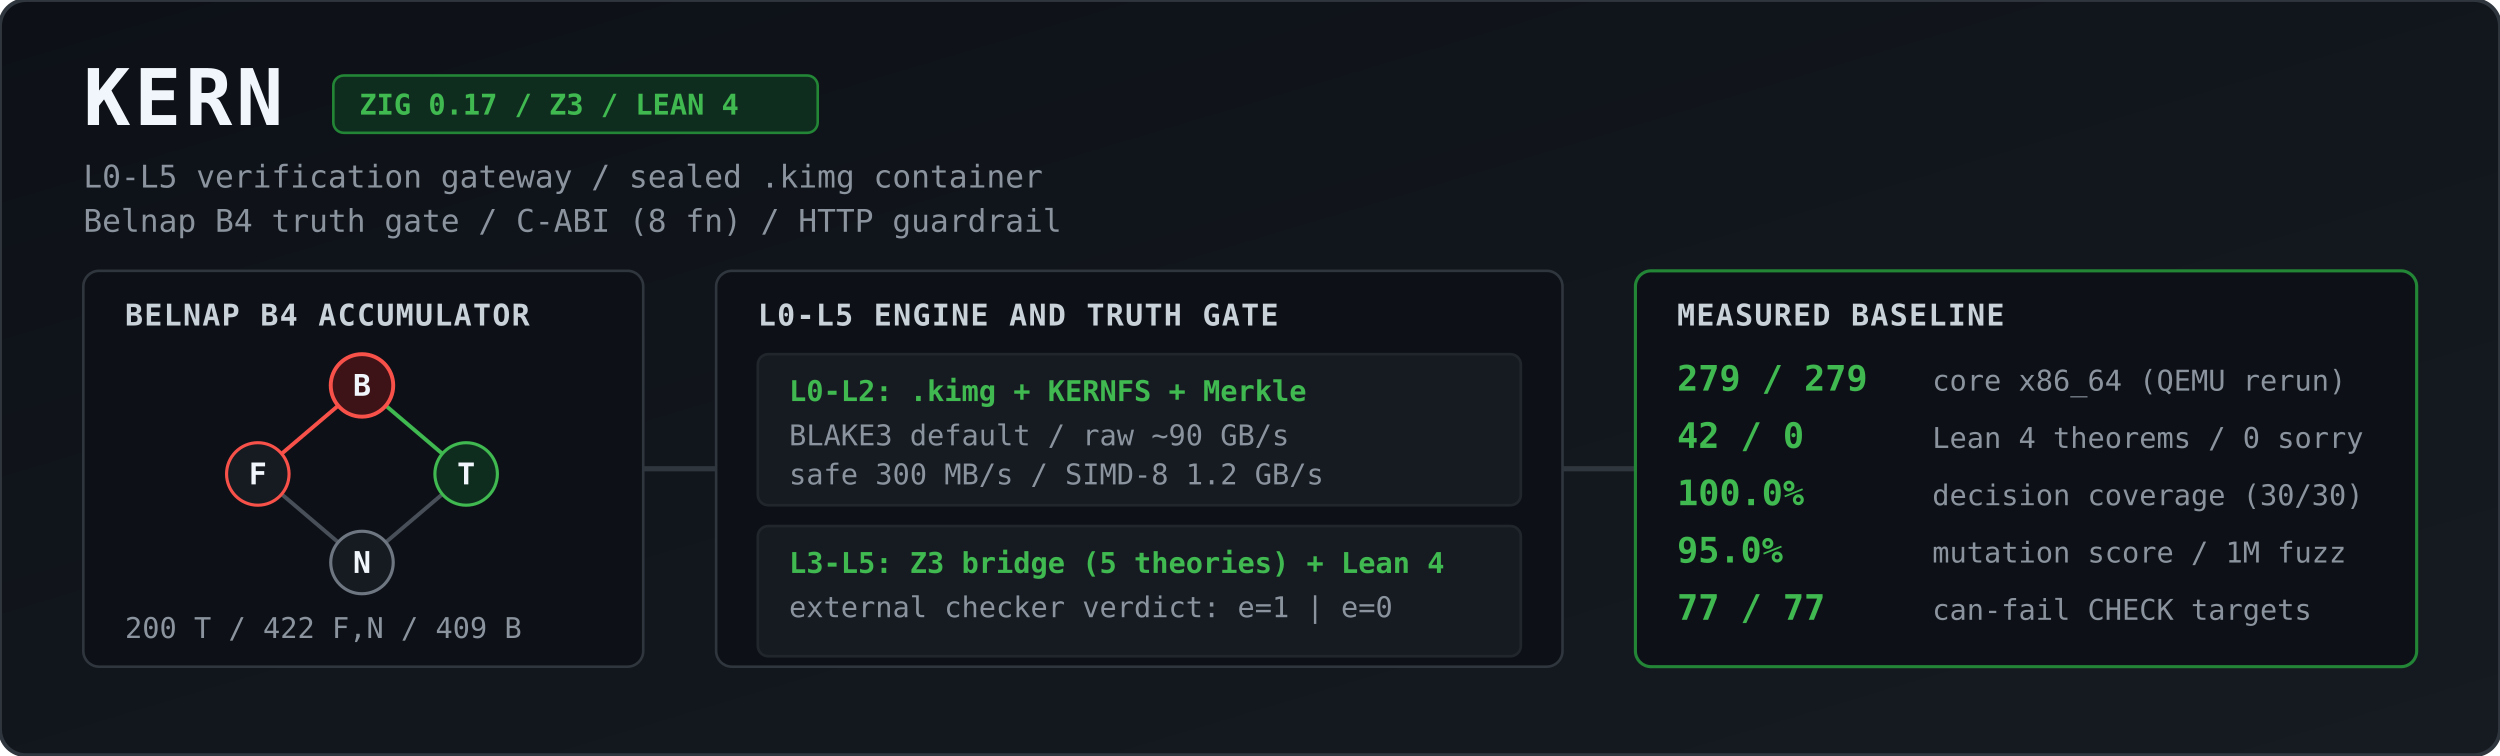
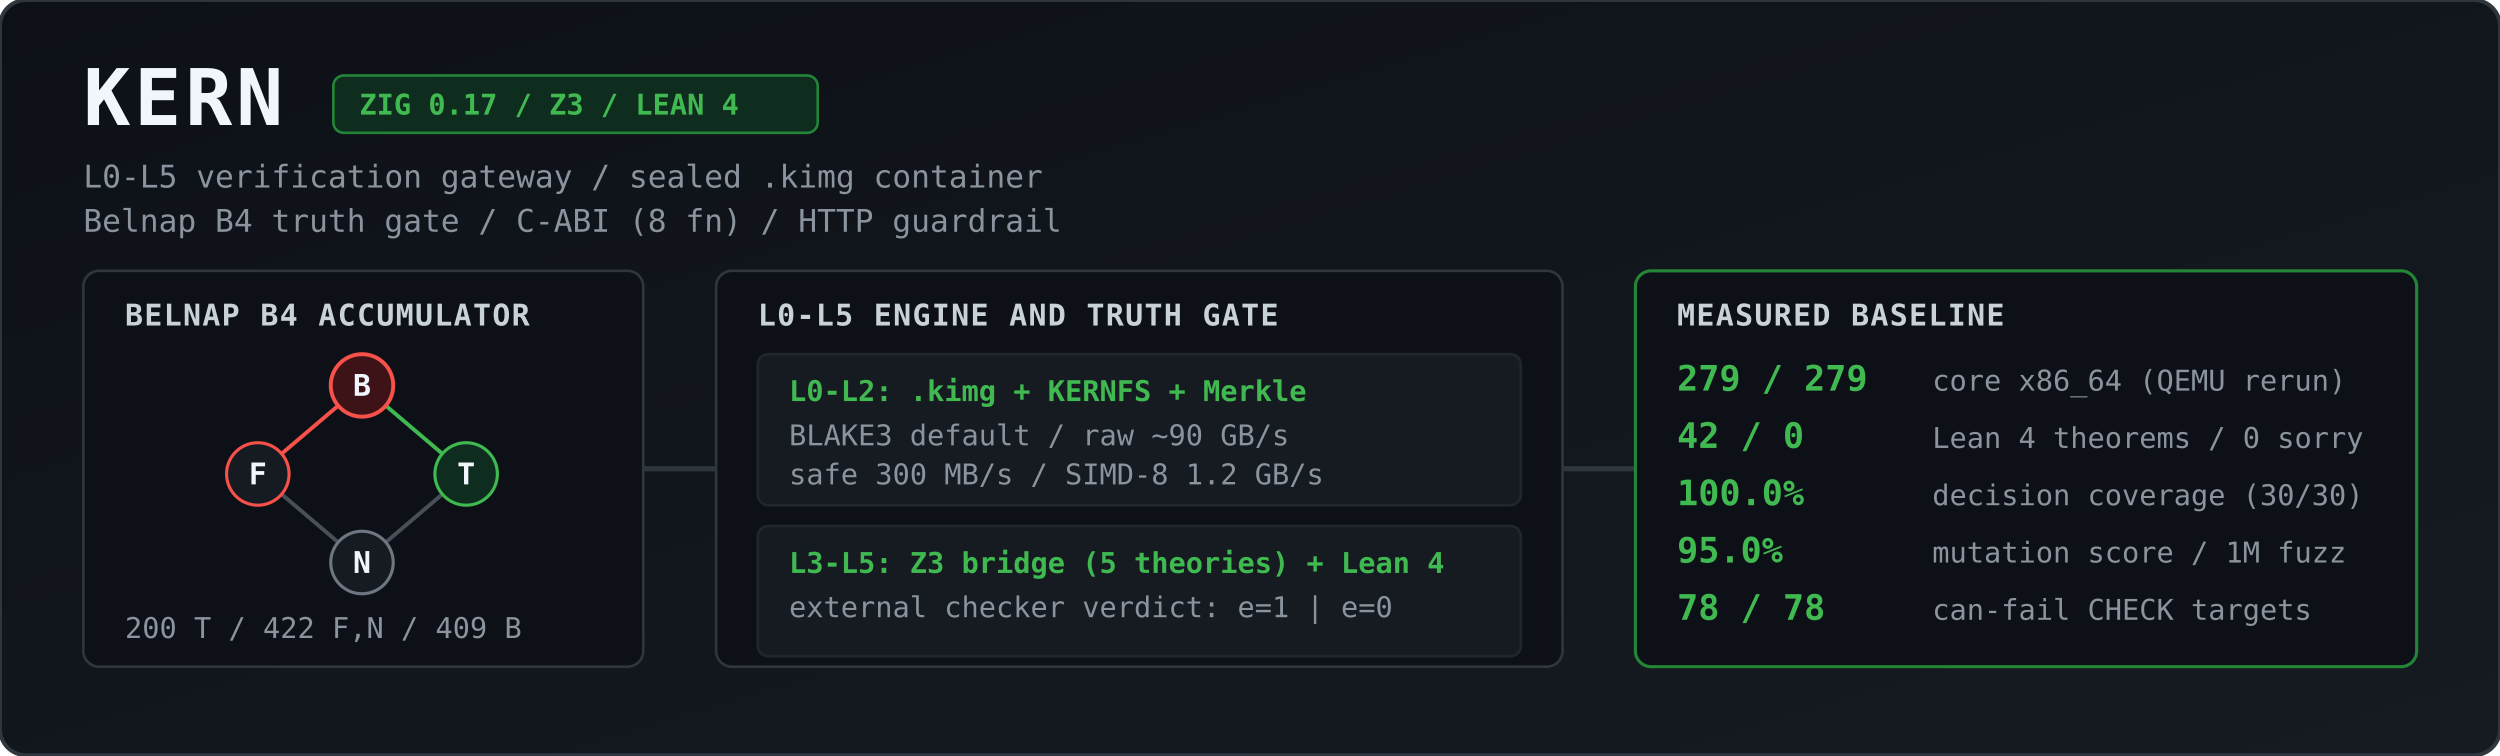
<svg xmlns="http://www.w3.org/2000/svg" viewBox="0 0 960 290" width="100%" height="290" role="img" aria-label="KERN architecture and measured baseline">
  <defs>
    <linearGradient id="bg" x1="0" y1="0" x2="1" y2="1">
      <stop offset="0%" stop-color="#0d1117" />
      <stop offset="100%" stop-color="#161b22" />
    </linearGradient>
    <style>
      .title { font: 700 30px ui-monospace, SFMono-Regular, Menlo, Monaco, Consolas, monospace; fill: #f0f6fc; letter-spacing: 1.5px; }
      .sub   { font: 400 12px ui-monospace, SFMono-Regular, Menlo, Monaco, Consolas, monospace; fill: #8b949e; }
      .badge { font: 600 11px ui-monospace, SFMono-Regular, Menlo, Monaco, Consolas, monospace; fill: #3fb950; }
      .hdr   { font: 700 11.5px ui-monospace, SFMono-Regular, Menlo, Monaco, Consolas, monospace; fill: #c9d1d9; letter-spacing: 0.5px; }
      .val   { font: 700 13.5px ui-monospace, SFMono-Regular, Menlo, Monaco, Consolas, monospace; fill: #3fb950; }
      .lbl   { font: 400 11px ui-monospace, SFMono-Regular, Menlo, Monaco, Consolas, monospace; fill: #8b949e; }
      .node  { font: 700 11.5px ui-monospace, SFMono-Regular, Menlo, Monaco, Consolas, monospace; fill: #f0f6fc; text-anchor: middle; }
    </style>
  </defs>
  <rect width="960" height="290" rx="10" fill="url(#bg)" stroke="#30363d" stroke-width="1.5" />
  <text x="32" y="48" class="title">KERN</text>
  <rect x="128" y="29" width="186" height="22" rx="4" fill="#0f2d1e" stroke="#238636" stroke-width="1" />
  <text x="138" y="44" class="badge">ZIG 0.17 / Z3 / LEAN 4</text>
  <text x="32" y="72" class="sub">L0-L5 verification gateway / sealed .kimg container</text>
  <text x="32" y="89" class="sub">Belnap B4 truth gate / C-ABI (8 fn) / HTTP guardrail</text>
  <rect x="32" y="104" width="215" height="152" rx="6" fill="#0d1117" stroke="#30363d" />
  <text x="48" y="125" class="hdr">BELNAP B4 ACCUMULATOR</text>
  <line x1="139" y1="148" x2="99" y2="182" stroke="#f85149" stroke-width="1.5" />
  <line x1="139" y1="148" x2="179" y2="182" stroke="#3fb950" stroke-width="1.5" />
  <line x1="99" y1="182" x2="139" y2="216" stroke="#484f58" stroke-width="1.5" />
  <line x1="179" y1="182" x2="139" y2="216" stroke="#484f58" stroke-width="1.5" />
  <circle cx="139" cy="148" r="12" fill="#3d1318" stroke="#f85149" stroke-width="1.5" />
  <text x="139" y="152" class="node">B</text>
  <circle cx="99" cy="182" r="12" fill="#161b22" stroke="#f85149" stroke-width="1.2" />
  <text x="99" y="186" class="node">F</text>
  <circle cx="179" cy="182" r="12" fill="#0f2d1e" stroke="#3fb950" stroke-width="1.2" />
  <text x="179" y="186" class="node">T</text>
  <circle cx="139" cy="216" r="12" fill="#161b22" stroke="#6e7681" stroke-width="1.2" />
  <text x="139" y="220" class="node">N</text>
  <text x="48" y="245" class="lbl">200 T / 422 F,N / 409 B</text>
  <path d="M 247 180 L 275 180" stroke="#30363d" stroke-width="2" />
  <rect x="275" y="104" width="325" height="152" rx="6" fill="#0d1117" stroke="#30363d" />
  <text x="291" y="125" class="hdr">L0-L5 ENGINE AND TRUTH GATE</text>
  <rect x="291" y="136" width="293" height="58" rx="4" fill="#161b22" stroke="#21262d" />
  <text x="303" y="154" class="badge">L0-L2: .kimg + KERNFS + Merkle</text>
  <text x="303" y="171" class="lbl">BLAKE3 default / raw ~90 GB/s</text>
  <text x="303" y="186" class="lbl">safe 300 MB/s / SIMD-8 1.2 GB/s</text>
  <rect x="291" y="202" width="293" height="50" rx="4" fill="#161b22" stroke="#21262d" />
  <text x="303" y="220" class="badge">L3-L5: Z3 bridge (5 theories) + Lean 4</text>
  <text x="303" y="237" class="lbl">external checker verdict: e=1 | e=0</text>
  <path d="M 600 180 L 628 180" stroke="#30363d" stroke-width="2" />
  <rect x="628" y="104" width="300" height="152" rx="6" fill="#0d1117" stroke="#238636" stroke-width="1.2" />
  <text x="644" y="125" class="hdr">MEASURED BASELINE</text>
  <text x="644" y="150" class="val">279 / 279</text>
  <text x="742" y="150" class="lbl">core x86_64 (QEMU rerun)</text>
  <text x="644" y="172" class="val">42 / 0</text>
  <text x="742" y="172" class="lbl">Lean 4 theorems / 0 sorry</text>
  <text x="644" y="194" class="val">100.0%</text>
  <text x="742" y="194" class="lbl">decision coverage (30/30)</text>
  <text x="644" y="216" class="val">95.0%</text>
  <text x="742" y="216" class="lbl">mutation score / 1M fuzz</text>
-   <text x="644" y="238" class="val">77 / 77</text>
+   <text x="644" y="238" class="val">78 / 78</text>
  <text x="742" y="238" class="lbl">can-fail CHECK targets</text>
</svg>
